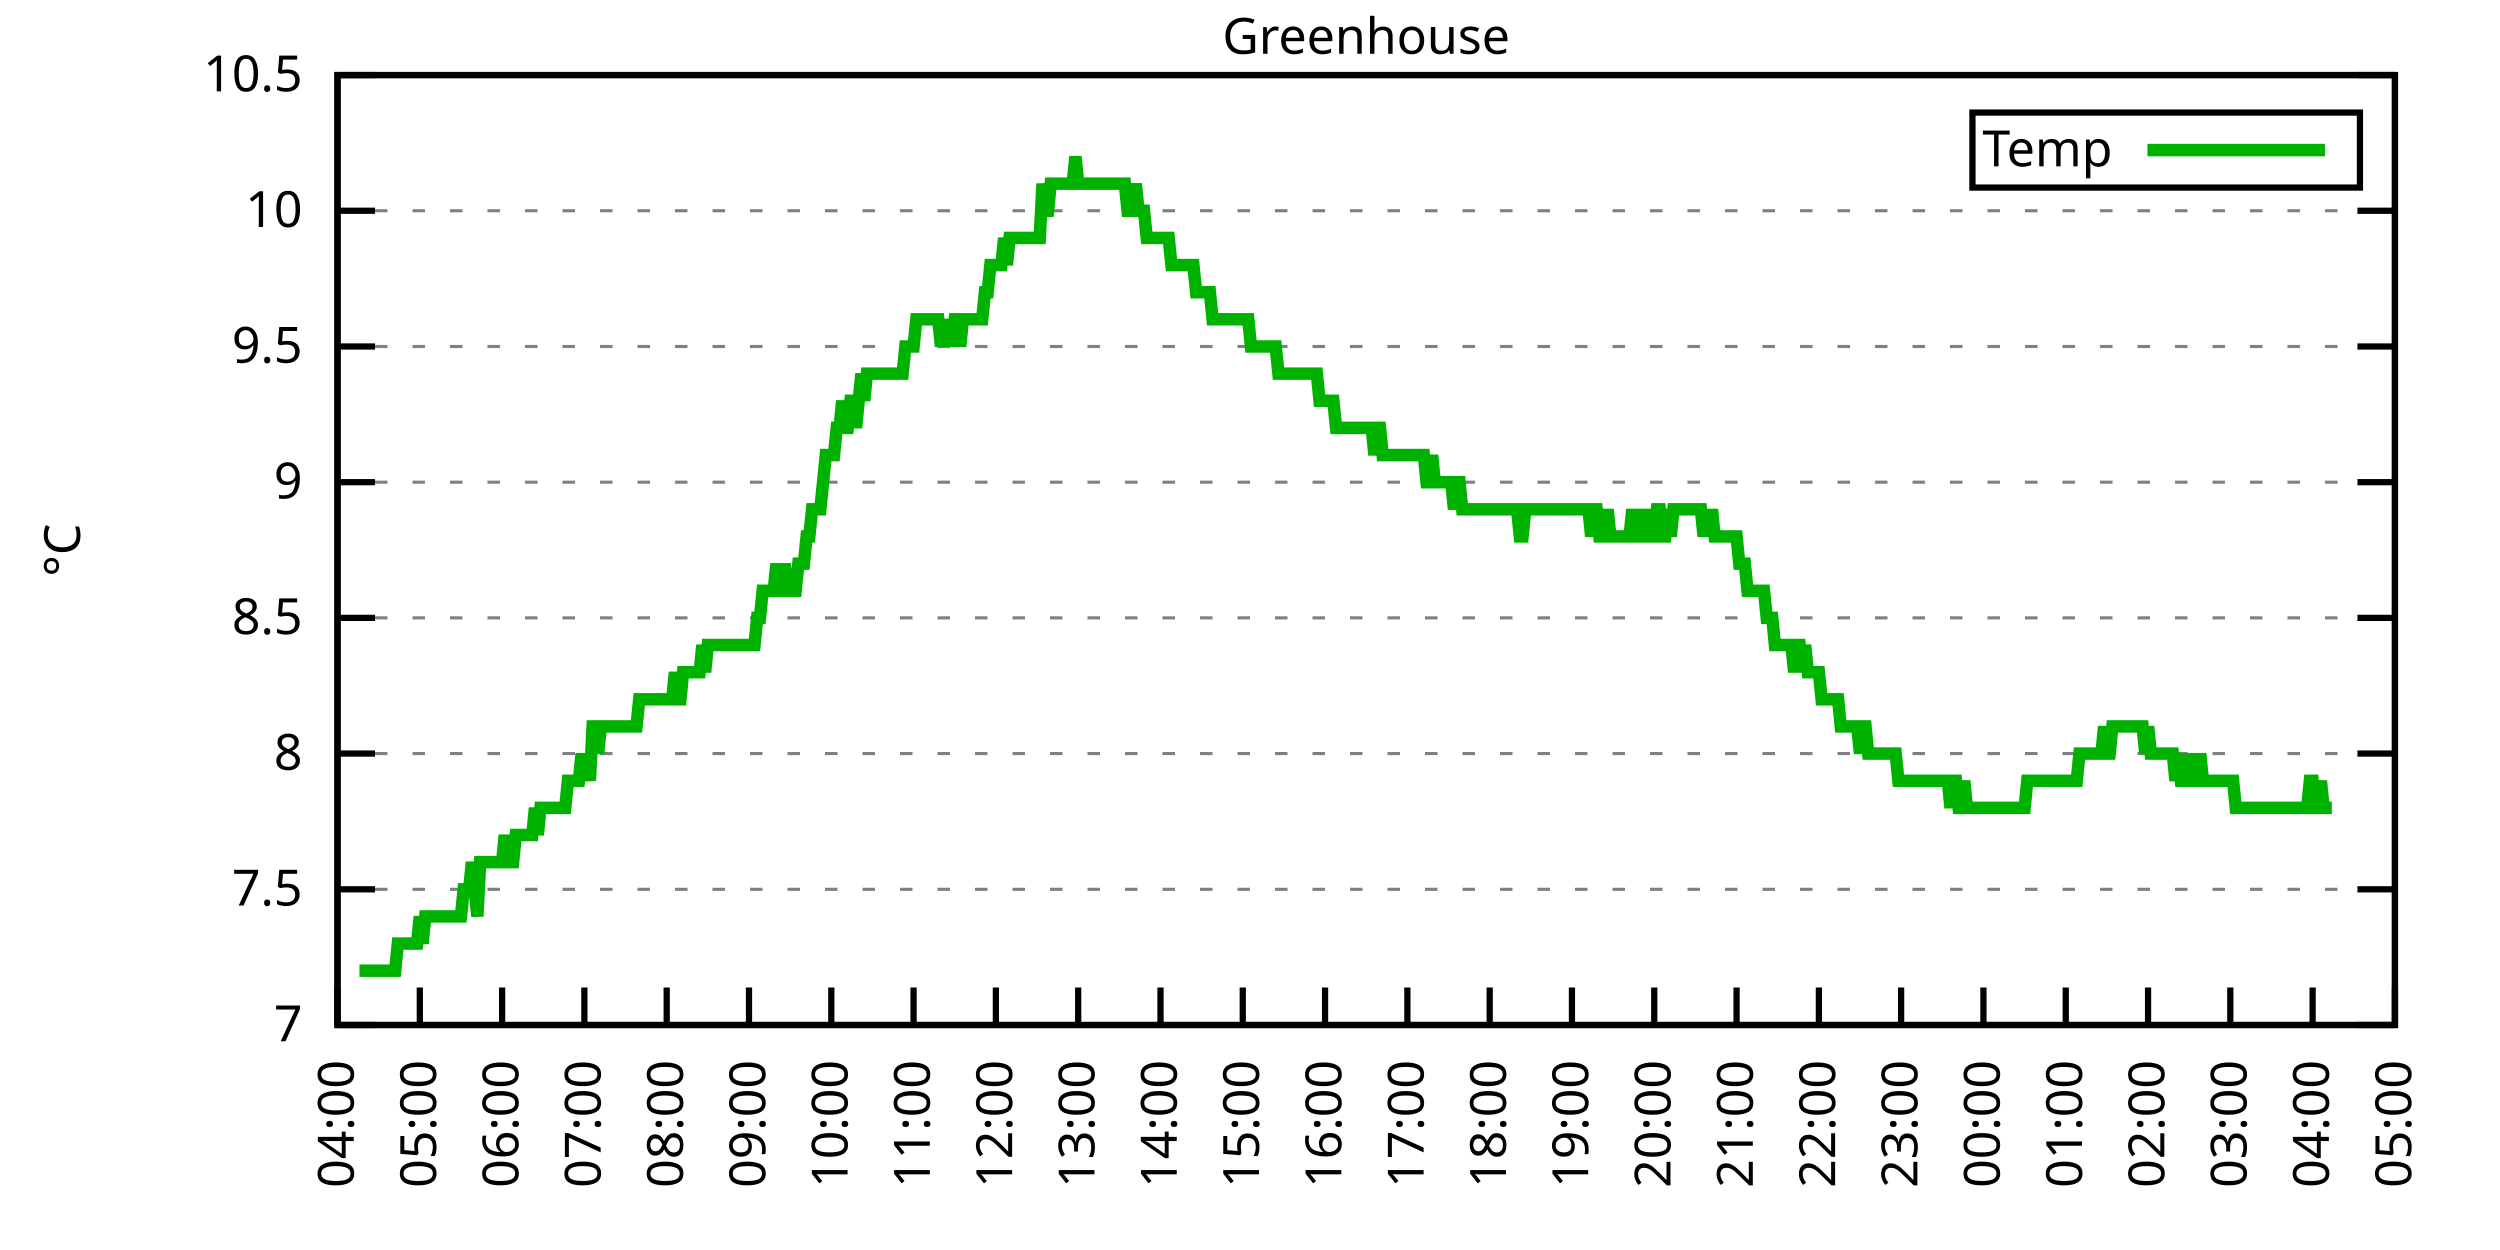
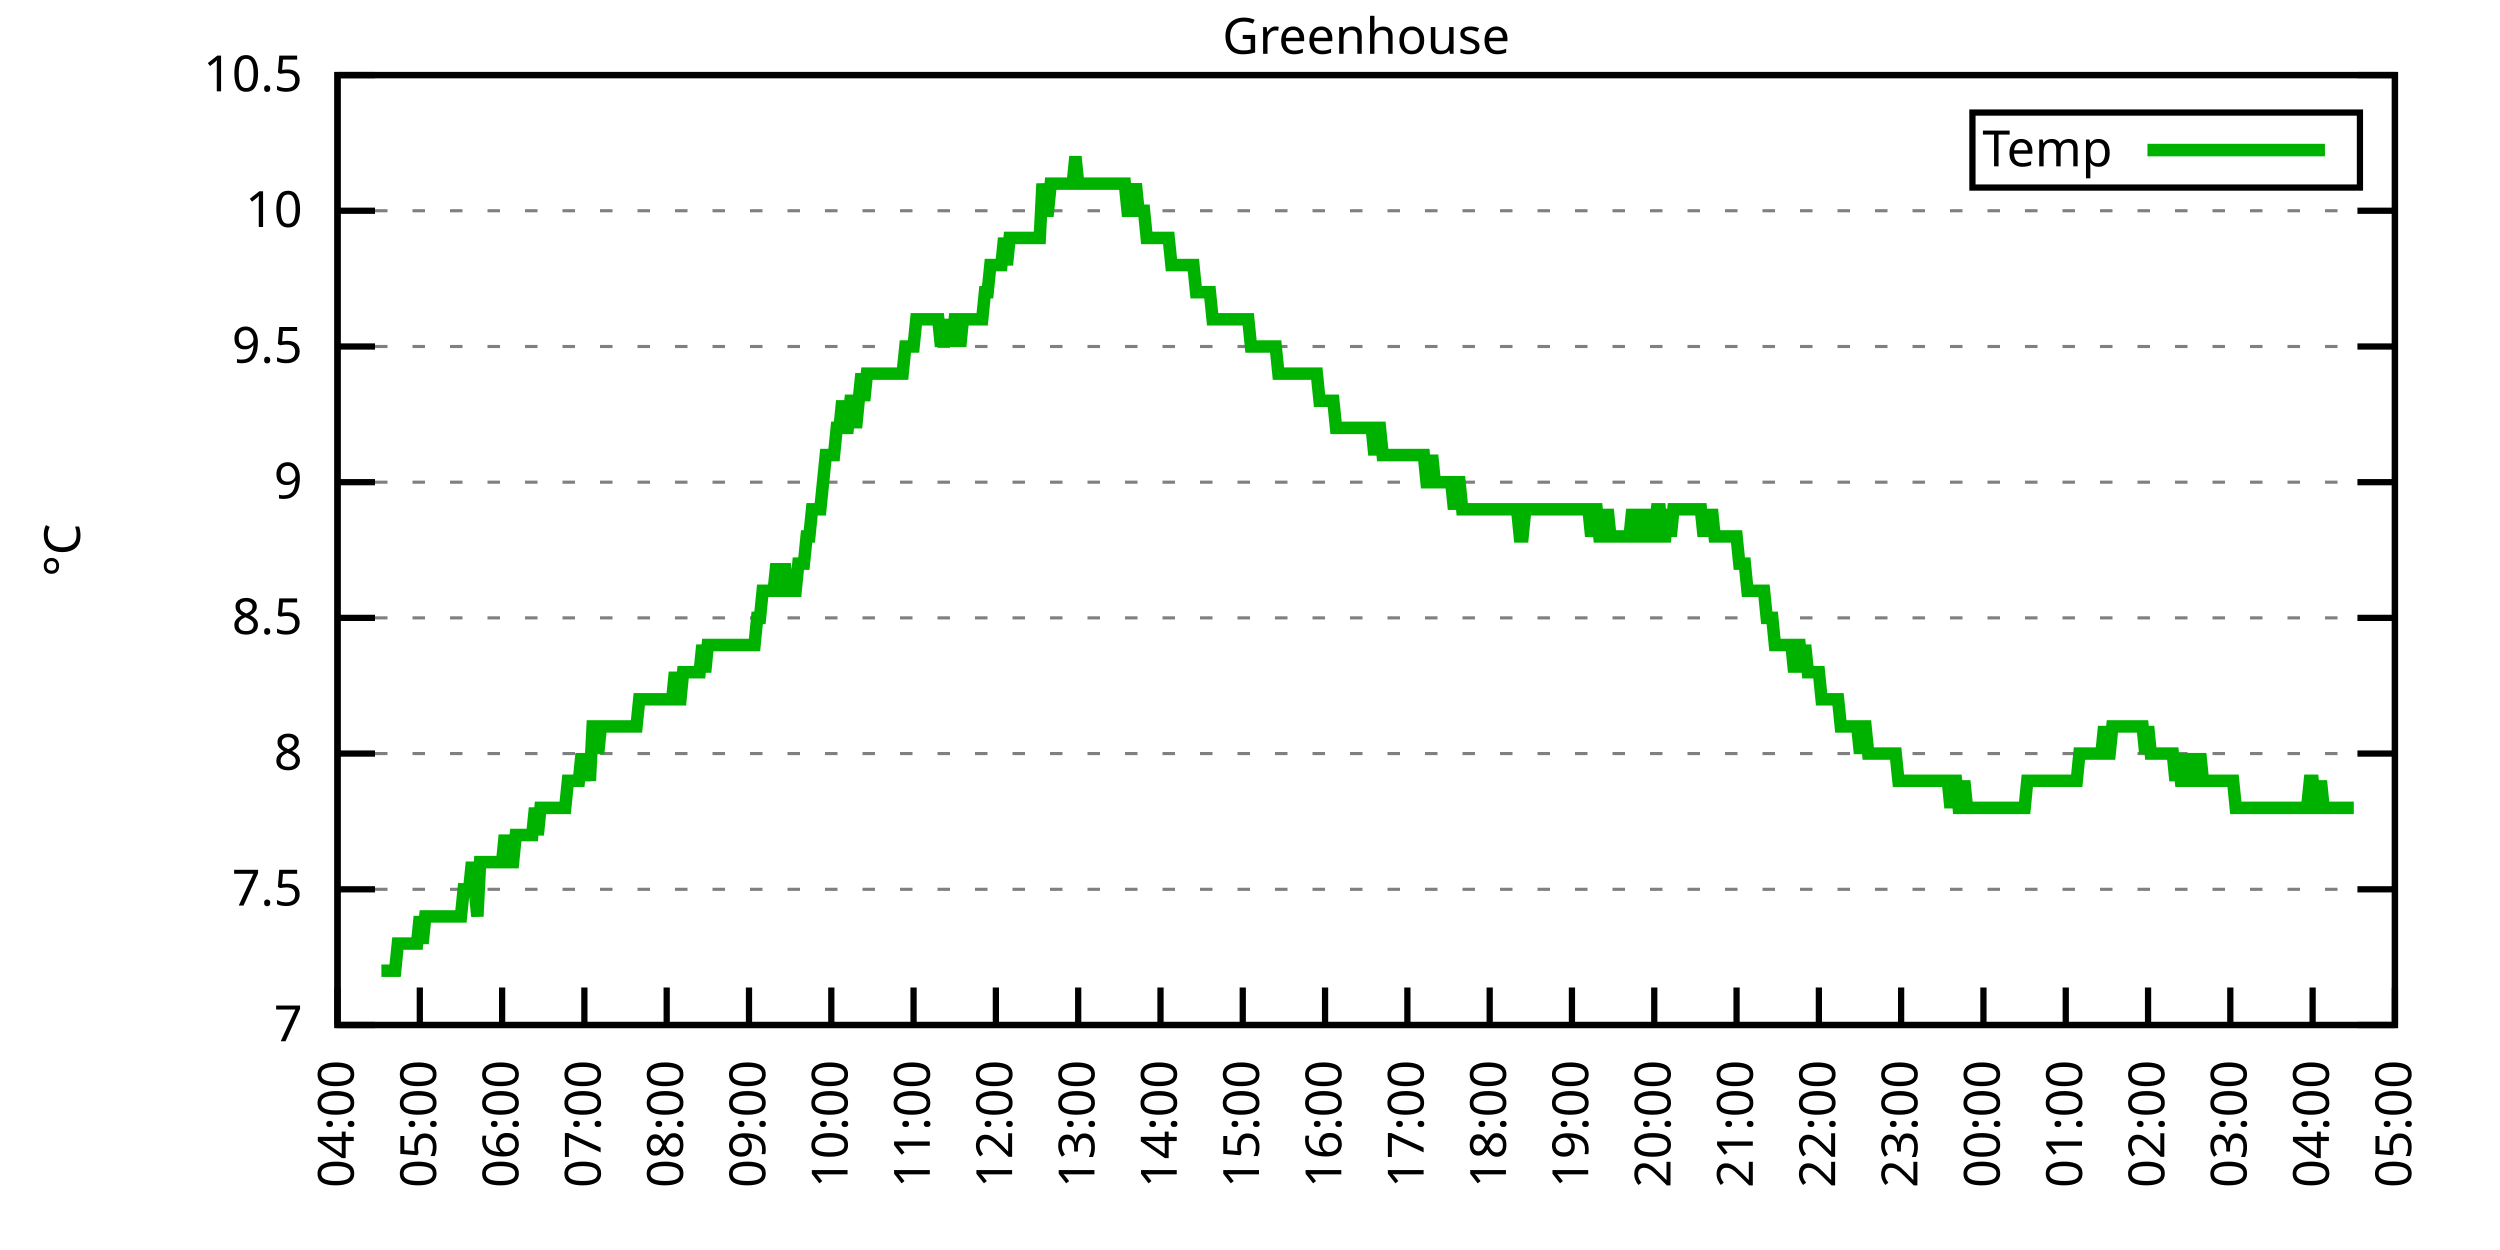
<svg xmlns="http://www.w3.org/2000/svg" xmlns:xlink="http://www.w3.org/1999/xlink" width="400" height="200" viewBox="0 0 400 200">
  <g id="gnuplot_canvas">
    <rect x="0" y="0" width="400" height="200" fill="none" />
    <defs>
      <circle id="gpDot" r="0.5" stroke-width="0.5" stroke="currentColor" />
      <path id="gpPt0" stroke-width="0.333" stroke="currentColor" d="M-1,0 h2 M0,-1 v2" />
      <path id="gpPt1" stroke-width="0.333" stroke="currentColor" d="M-1,-1 L1,1 M1,-1 L-1,1" />
      <path id="gpPt2" stroke-width="0.333" stroke="currentColor" d="M-1,0 L1,0 M0,-1 L0,1 M-1,-1 L1,1 M-1,1 L1,-1" />
      <rect id="gpPt3" stroke-width="0.333" stroke="currentColor" x="-1" y="-1" width="2" height="2" />
      <rect id="gpPt4" stroke-width="0.333" stroke="currentColor" fill="currentColor" x="-1" y="-1" width="2" height="2" />
      <circle id="gpPt5" stroke-width="0.333" stroke="currentColor" cx="0" cy="0" r="1" />
      <use xlink:href="#gpPt5" id="gpPt6" fill="currentColor" stroke="none" />
      <path id="gpPt7" stroke-width="0.333" stroke="currentColor" d="M0,-1.33 L-1.33,0.67 L1.33,0.67 z" />
      <use xlink:href="#gpPt7" id="gpPt8" fill="currentColor" stroke="none" />
      <use xlink:href="#gpPt7" id="gpPt9" stroke="currentColor" transform="rotate(180)" />
      <use xlink:href="#gpPt9" id="gpPt10" fill="currentColor" stroke="none" />
      <use xlink:href="#gpPt3" id="gpPt11" stroke="currentColor" transform="rotate(45)" />
      <use xlink:href="#gpPt11" id="gpPt12" fill="currentColor" stroke="none" />
      <path id="gpPt13" stroke-width="0.333" stroke="currentColor" d="M0,1.330 L1.265,0.411 L0.782,-1.067 L-0.782,-1.076 L-1.265,0.411 z" />
      <use xlink:href="#gpPt13" id="gpPt14" fill="currentColor" stroke="none" />
      <filter id="textbox" filterUnits="objectBoundingBox" x="0" y="0" height="1" width="1">
        <feFlood flood-color="white" flood-opacity="1" result="bgnd" />
        <feComposite in="SourceGraphic" in2="bgnd" operator="atop" />
      </filter>
      <filter id="greybox" filterUnits="objectBoundingBox" x="0" y="0" height="1" width="1">
        <feFlood flood-color="lightgrey" flood-opacity="1" result="grey" />
        <feComposite in="SourceGraphic" in2="grey" operator="atop" />
      </filter>
    </defs>
    <g fill="none" color="white" stroke="currentColor" stroke-width="1.00" stroke-linecap="butt" stroke-linejoin="miter">
</g>
    <g fill="none" color="black" stroke="currentColor" stroke-width="1.00" stroke-linecap="butt" stroke-linejoin="miter">
      <g stroke="none" shape-rendering="crispEdges">
        <polygon fill="rgb(255, 255, 255)" points="54.00,164.00 383.18,164.00 383.18,12.02 54.00,12.02 " />
      </g>
    </g>
    <g fill="none" color="black" stroke="currentColor" stroke-width="1.00" stroke-linecap="butt" stroke-linejoin="miter">
</g>
    <g fill="none" color="black" stroke="black" stroke-width="0.50" stroke-linecap="butt" stroke-linejoin="miter">
</g>
    <g fill="none" color="gray" stroke="currentColor" stroke-width="0.50" stroke-linecap="butt" stroke-linejoin="miter">
      <path stroke="gray" stroke-dasharray="2,4" class="gridline" d="M54.00,164.00 L383.19,164.00  " />
    </g>
    <g fill="none" color="gray" stroke="gray" stroke-width="1.00" stroke-linecap="butt" stroke-linejoin="miter">
</g>
    <g fill="none" color="black" stroke="currentColor" stroke-width="1.00" stroke-linecap="butt" stroke-linejoin="miter">
      <path stroke="black" d="M54.00,164.00 L60.00,164.00 M383.19,164.00 L377.19,164.00  " />
      <g transform="translate(48.40,166.60)" stroke="none" fill="black" font-family="Sans" font-size="8.00" text-anchor="end">
        <text>
          <tspan font-family="Sans"> 7</tspan>
        </text>
      </g>
    </g>
    <g fill="none" color="black" stroke="currentColor" stroke-width="1.00" stroke-linecap="butt" stroke-linejoin="miter">
</g>
    <g fill="none" color="black" stroke="black" stroke-width="0.50" stroke-linecap="butt" stroke-linejoin="miter">
</g>
    <g fill="none" color="gray" stroke="currentColor" stroke-width="0.50" stroke-linecap="butt" stroke-linejoin="miter">
      <path stroke="gray" stroke-dasharray="2,4" class="gridline" d="M54.00,142.29 L383.19,142.29  " />
    </g>
    <g fill="none" color="gray" stroke="gray" stroke-width="1.00" stroke-linecap="butt" stroke-linejoin="miter">
</g>
    <g fill="none" color="black" stroke="currentColor" stroke-width="1.00" stroke-linecap="butt" stroke-linejoin="miter">
      <path stroke="black" d="M54.00,142.29 L60.00,142.29 M383.19,142.29 L377.19,142.29  " />
      <g transform="translate(48.40,144.89)" stroke="none" fill="black" font-family="Sans" font-size="8.00" text-anchor="end">
        <text>
          <tspan font-family="Sans"> 7.5</tspan>
        </text>
      </g>
    </g>
    <g fill="none" color="black" stroke="currentColor" stroke-width="1.00" stroke-linecap="butt" stroke-linejoin="miter">
</g>
    <g fill="none" color="black" stroke="black" stroke-width="0.50" stroke-linecap="butt" stroke-linejoin="miter">
</g>
    <g fill="none" color="gray" stroke="currentColor" stroke-width="0.50" stroke-linecap="butt" stroke-linejoin="miter">
      <path stroke="gray" stroke-dasharray="2,4" class="gridline" d="M54.00,120.57 L383.19,120.57  " />
    </g>
    <g fill="none" color="gray" stroke="gray" stroke-width="1.00" stroke-linecap="butt" stroke-linejoin="miter">
</g>
    <g fill="none" color="black" stroke="currentColor" stroke-width="1.00" stroke-linecap="butt" stroke-linejoin="miter">
      <path stroke="black" d="M54.00,120.57 L60.00,120.57 M383.19,120.57 L377.19,120.57  " />
      <g transform="translate(48.40,123.17)" stroke="none" fill="black" font-family="Sans" font-size="8.00" text-anchor="end">
        <text>
          <tspan font-family="Sans"> 8</tspan>
        </text>
      </g>
    </g>
    <g fill="none" color="black" stroke="currentColor" stroke-width="1.00" stroke-linecap="butt" stroke-linejoin="miter">
</g>
    <g fill="none" color="black" stroke="black" stroke-width="0.50" stroke-linecap="butt" stroke-linejoin="miter">
</g>
    <g fill="none" color="gray" stroke="currentColor" stroke-width="0.50" stroke-linecap="butt" stroke-linejoin="miter">
      <path stroke="gray" stroke-dasharray="2,4" class="gridline" d="M54.00,98.86 L383.19,98.86  " />
    </g>
    <g fill="none" color="gray" stroke="gray" stroke-width="1.00" stroke-linecap="butt" stroke-linejoin="miter">
</g>
    <g fill="none" color="black" stroke="currentColor" stroke-width="1.00" stroke-linecap="butt" stroke-linejoin="miter">
      <path stroke="black" d="M54.00,98.86 L60.00,98.86 M383.19,98.86 L377.19,98.86  " />
      <g transform="translate(48.40,101.46)" stroke="none" fill="black" font-family="Sans" font-size="8.00" text-anchor="end">
        <text>
          <tspan font-family="Sans"> 8.5</tspan>
        </text>
      </g>
    </g>
    <g fill="none" color="black" stroke="currentColor" stroke-width="1.00" stroke-linecap="butt" stroke-linejoin="miter">
</g>
    <g fill="none" color="black" stroke="black" stroke-width="0.50" stroke-linecap="butt" stroke-linejoin="miter">
</g>
    <g fill="none" color="gray" stroke="currentColor" stroke-width="0.50" stroke-linecap="butt" stroke-linejoin="miter">
      <path stroke="gray" stroke-dasharray="2,4" class="gridline" d="M54.00,77.15 L383.19,77.15  " />
    </g>
    <g fill="none" color="gray" stroke="gray" stroke-width="1.00" stroke-linecap="butt" stroke-linejoin="miter">
</g>
    <g fill="none" color="black" stroke="currentColor" stroke-width="1.00" stroke-linecap="butt" stroke-linejoin="miter">
      <path stroke="black" d="M54.00,77.15 L60.00,77.15 M383.19,77.15 L377.19,77.15  " />
      <g transform="translate(48.40,79.75)" stroke="none" fill="black" font-family="Sans" font-size="8.00" text-anchor="end">
        <text>
          <tspan font-family="Sans"> 9</tspan>
        </text>
      </g>
    </g>
    <g fill="none" color="black" stroke="currentColor" stroke-width="1.00" stroke-linecap="butt" stroke-linejoin="miter">
</g>
    <g fill="none" color="black" stroke="black" stroke-width="0.50" stroke-linecap="butt" stroke-linejoin="miter">
</g>
    <g fill="none" color="gray" stroke="currentColor" stroke-width="0.50" stroke-linecap="butt" stroke-linejoin="miter">
      <path stroke="gray" stroke-dasharray="2,4" class="gridline" d="M54.00,55.44 L383.19,55.44  " />
    </g>
    <g fill="none" color="gray" stroke="gray" stroke-width="1.00" stroke-linecap="butt" stroke-linejoin="miter">
</g>
    <g fill="none" color="black" stroke="currentColor" stroke-width="1.00" stroke-linecap="butt" stroke-linejoin="miter">
      <path stroke="black" d="M54.00,55.44 L60.00,55.44 M383.19,55.44 L377.19,55.44  " />
      <g transform="translate(48.40,58.04)" stroke="none" fill="black" font-family="Sans" font-size="8.00" text-anchor="end">
        <text>
          <tspan font-family="Sans"> 9.5</tspan>
        </text>
      </g>
    </g>
    <g fill="none" color="black" stroke="currentColor" stroke-width="1.00" stroke-linecap="butt" stroke-linejoin="miter">
</g>
    <g fill="none" color="black" stroke="black" stroke-width="0.50" stroke-linecap="butt" stroke-linejoin="miter">
</g>
    <g fill="none" color="gray" stroke="currentColor" stroke-width="0.50" stroke-linecap="butt" stroke-linejoin="miter">
      <path stroke="gray" stroke-dasharray="2,4" class="gridline" d="M54.00,33.72 L383.19,33.72  " />
    </g>
    <g fill="none" color="gray" stroke="gray" stroke-width="1.00" stroke-linecap="butt" stroke-linejoin="miter">
</g>
    <g fill="none" color="black" stroke="currentColor" stroke-width="1.00" stroke-linecap="butt" stroke-linejoin="miter">
      <path stroke="black" d="M54.00,33.72 L60.00,33.72 M383.19,33.72 L377.19,33.72  " />
      <g transform="translate(48.40,36.32)" stroke="none" fill="black" font-family="Sans" font-size="8.00" text-anchor="end">
        <text>
          <tspan font-family="Sans"> 10</tspan>
        </text>
      </g>
    </g>
    <g fill="none" color="black" stroke="currentColor" stroke-width="1.00" stroke-linecap="butt" stroke-linejoin="miter">
</g>
    <g fill="none" color="black" stroke="black" stroke-width="0.50" stroke-linecap="butt" stroke-linejoin="miter">
</g>
    <g fill="none" color="gray" stroke="currentColor" stroke-width="0.50" stroke-linecap="butt" stroke-linejoin="miter">
      <path stroke="gray" stroke-dasharray="2,4" class="gridline" d="M54.00,12.01 L383.19,12.01  " />
    </g>
    <g fill="none" color="gray" stroke="gray" stroke-width="1.00" stroke-linecap="butt" stroke-linejoin="miter">
</g>
    <g fill="none" color="black" stroke="currentColor" stroke-width="1.00" stroke-linecap="butt" stroke-linejoin="miter">
      <path stroke="black" d="M54.00,12.01 L60.00,12.01 M383.19,12.01 L377.19,12.01  " />
      <g transform="translate(48.40,14.61)" stroke="none" fill="black" font-family="Sans" font-size="8.00" text-anchor="end">
        <text>
          <tspan font-family="Sans"> 10.5</tspan>
        </text>
      </g>
    </g>
    <g fill="none" color="black" stroke="currentColor" stroke-width="1.00" stroke-linecap="butt" stroke-linejoin="miter">
      <path stroke="black" d="M54.00,164.00 L54.00,158.00  " />
      <g transform="translate(56.60,169.60) rotate(270.00)" stroke="none" fill="black" font-family="Sans" font-size="8.00" text-anchor="end">
        <text>
          <tspan font-family="Sans">04:00</tspan>
        </text>
      </g>
    </g>
    <g fill="none" color="black" stroke="currentColor" stroke-width="1.00" stroke-linecap="butt" stroke-linejoin="miter">
      <path stroke="black" d="M67.17,164.00 L67.17,158.00  " />
      <g transform="translate(69.77,169.60) rotate(270.00)" stroke="none" fill="black" font-family="Sans" font-size="8.00" text-anchor="end">
        <text>
          <tspan font-family="Sans">05:00</tspan>
        </text>
      </g>
    </g>
    <g fill="none" color="black" stroke="currentColor" stroke-width="1.00" stroke-linecap="butt" stroke-linejoin="miter">
      <path stroke="black" d="M80.34,164.00 L80.34,158.00  " />
      <g transform="translate(82.94,169.60) rotate(270.00)" stroke="none" fill="black" font-family="Sans" font-size="8.00" text-anchor="end">
        <text>
          <tspan font-family="Sans">06:00</tspan>
        </text>
      </g>
    </g>
    <g fill="none" color="black" stroke="currentColor" stroke-width="1.00" stroke-linecap="butt" stroke-linejoin="miter">
      <path stroke="black" d="M93.50,164.00 L93.50,158.00  " />
      <g transform="translate(96.10,169.60) rotate(270.00)" stroke="none" fill="black" font-family="Sans" font-size="8.00" text-anchor="end">
        <text>
          <tspan font-family="Sans">07:00</tspan>
        </text>
      </g>
    </g>
    <g fill="none" color="black" stroke="currentColor" stroke-width="1.00" stroke-linecap="butt" stroke-linejoin="miter">
      <path stroke="black" d="M106.67,164.00 L106.67,158.00  " />
      <g transform="translate(109.27,169.60) rotate(270.00)" stroke="none" fill="black" font-family="Sans" font-size="8.00" text-anchor="end">
        <text>
          <tspan font-family="Sans">08:00</tspan>
        </text>
      </g>
    </g>
    <g fill="none" color="black" stroke="currentColor" stroke-width="1.00" stroke-linecap="butt" stroke-linejoin="miter">
      <path stroke="black" d="M119.84,164.00 L119.84,158.00  " />
      <g transform="translate(122.44,169.60) rotate(270.00)" stroke="none" fill="black" font-family="Sans" font-size="8.00" text-anchor="end">
        <text>
          <tspan font-family="Sans">09:00</tspan>
        </text>
      </g>
    </g>
    <g fill="none" color="black" stroke="currentColor" stroke-width="1.00" stroke-linecap="butt" stroke-linejoin="miter">
      <path stroke="black" d="M133.01,164.00 L133.01,158.00  " />
      <g transform="translate(135.61,169.60) rotate(270.00)" stroke="none" fill="black" font-family="Sans" font-size="8.00" text-anchor="end">
        <text>
          <tspan font-family="Sans">10:00</tspan>
        </text>
      </g>
    </g>
    <g fill="none" color="black" stroke="currentColor" stroke-width="1.00" stroke-linecap="butt" stroke-linejoin="miter">
      <path stroke="black" d="M146.17,164.00 L146.17,158.00  " />
      <g transform="translate(148.77,169.60) rotate(270.00)" stroke="none" fill="black" font-family="Sans" font-size="8.00" text-anchor="end">
        <text>
          <tspan font-family="Sans">11:00</tspan>
        </text>
      </g>
    </g>
    <g fill="none" color="black" stroke="currentColor" stroke-width="1.00" stroke-linecap="butt" stroke-linejoin="miter">
      <path stroke="black" d="M159.34,164.00 L159.34,158.00  " />
      <g transform="translate(161.94,169.60) rotate(270.00)" stroke="none" fill="black" font-family="Sans" font-size="8.00" text-anchor="end">
        <text>
          <tspan font-family="Sans">12:00</tspan>
        </text>
      </g>
    </g>
    <g fill="none" color="black" stroke="currentColor" stroke-width="1.00" stroke-linecap="butt" stroke-linejoin="miter">
      <path stroke="black" d="M172.51,164.00 L172.51,158.00  " />
      <g transform="translate(175.11,169.60) rotate(270.00)" stroke="none" fill="black" font-family="Sans" font-size="8.00" text-anchor="end">
        <text>
          <tspan font-family="Sans">13:00</tspan>
        </text>
      </g>
    </g>
    <g fill="none" color="black" stroke="currentColor" stroke-width="1.00" stroke-linecap="butt" stroke-linejoin="miter">
      <path stroke="black" d="M185.68,164.00 L185.68,158.00  " />
      <g transform="translate(188.28,169.60) rotate(270.00)" stroke="none" fill="black" font-family="Sans" font-size="8.00" text-anchor="end">
        <text>
          <tspan font-family="Sans">14:00</tspan>
        </text>
      </g>
    </g>
    <g fill="none" color="black" stroke="currentColor" stroke-width="1.00" stroke-linecap="butt" stroke-linejoin="miter">
      <path stroke="black" d="M198.84,164.00 L198.84,158.00  " />
      <g transform="translate(201.44,169.60) rotate(270.00)" stroke="none" fill="black" font-family="Sans" font-size="8.00" text-anchor="end">
        <text>
          <tspan font-family="Sans">15:00</tspan>
        </text>
      </g>
    </g>
    <g fill="none" color="black" stroke="currentColor" stroke-width="1.00" stroke-linecap="butt" stroke-linejoin="miter">
      <path stroke="black" d="M212.01,164.00 L212.01,158.00  " />
      <g transform="translate(214.61,169.60) rotate(270.00)" stroke="none" fill="black" font-family="Sans" font-size="8.00" text-anchor="end">
        <text>
          <tspan font-family="Sans">16:00</tspan>
        </text>
      </g>
    </g>
    <g fill="none" color="black" stroke="currentColor" stroke-width="1.00" stroke-linecap="butt" stroke-linejoin="miter">
      <path stroke="black" d="M225.18,164.00 L225.18,158.00  " />
      <g transform="translate(227.78,169.60) rotate(270.00)" stroke="none" fill="black" font-family="Sans" font-size="8.00" text-anchor="end">
        <text>
          <tspan font-family="Sans">17:00</tspan>
        </text>
      </g>
    </g>
    <g fill="none" color="black" stroke="currentColor" stroke-width="1.00" stroke-linecap="butt" stroke-linejoin="miter">
      <path stroke="black" d="M238.35,164.00 L238.35,158.00  " />
      <g transform="translate(240.95,169.60) rotate(270.00)" stroke="none" fill="black" font-family="Sans" font-size="8.00" text-anchor="end">
        <text>
          <tspan font-family="Sans">18:00</tspan>
        </text>
      </g>
    </g>
    <g fill="none" color="black" stroke="currentColor" stroke-width="1.00" stroke-linecap="butt" stroke-linejoin="miter">
      <path stroke="black" d="M251.51,164.00 L251.51,158.00  " />
      <g transform="translate(254.11,169.60) rotate(270.00)" stroke="none" fill="black" font-family="Sans" font-size="8.00" text-anchor="end">
        <text>
          <tspan font-family="Sans">19:00</tspan>
        </text>
      </g>
    </g>
    <g fill="none" color="black" stroke="currentColor" stroke-width="1.00" stroke-linecap="butt" stroke-linejoin="miter">
      <path stroke="black" d="M264.68,164.00 L264.68,158.00  " />
      <g transform="translate(267.28,169.60) rotate(270.00)" stroke="none" fill="black" font-family="Sans" font-size="8.00" text-anchor="end">
        <text>
          <tspan font-family="Sans">20:00</tspan>
        </text>
      </g>
    </g>
    <g fill="none" color="black" stroke="currentColor" stroke-width="1.00" stroke-linecap="butt" stroke-linejoin="miter">
      <path stroke="black" d="M277.85,164.00 L277.85,158.00  " />
      <g transform="translate(280.45,169.60) rotate(270.00)" stroke="none" fill="black" font-family="Sans" font-size="8.00" text-anchor="end">
        <text>
          <tspan font-family="Sans">21:00</tspan>
        </text>
      </g>
    </g>
    <g fill="none" color="black" stroke="currentColor" stroke-width="1.00" stroke-linecap="butt" stroke-linejoin="miter">
      <path stroke="black" d="M291.02,164.00 L291.02,158.00  " />
      <g transform="translate(293.62,169.60) rotate(270.00)" stroke="none" fill="black" font-family="Sans" font-size="8.00" text-anchor="end">
        <text>
          <tspan font-family="Sans">22:00</tspan>
        </text>
      </g>
    </g>
    <g fill="none" color="black" stroke="currentColor" stroke-width="1.00" stroke-linecap="butt" stroke-linejoin="miter">
      <path stroke="black" d="M304.18,164.00 L304.18,158.00  " />
      <g transform="translate(306.78,169.60) rotate(270.00)" stroke="none" fill="black" font-family="Sans" font-size="8.00" text-anchor="end">
        <text>
          <tspan font-family="Sans">23:00</tspan>
        </text>
      </g>
    </g>
    <g fill="none" color="black" stroke="currentColor" stroke-width="1.00" stroke-linecap="butt" stroke-linejoin="miter">
      <path stroke="black" d="M317.35,164.00 L317.35,158.00  " />
      <g transform="translate(319.95,169.60) rotate(270.00)" stroke="none" fill="black" font-family="Sans" font-size="8.00" text-anchor="end">
        <text>
          <tspan font-family="Sans">00:00</tspan>
        </text>
      </g>
    </g>
    <g fill="none" color="black" stroke="currentColor" stroke-width="1.00" stroke-linecap="butt" stroke-linejoin="miter">
      <path stroke="black" d="M330.52,164.00 L330.52,158.00  " />
      <g transform="translate(333.12,169.60) rotate(270.00)" stroke="none" fill="black" font-family="Sans" font-size="8.00" text-anchor="end">
        <text>
          <tspan font-family="Sans">01:00</tspan>
        </text>
      </g>
    </g>
    <g fill="none" color="black" stroke="currentColor" stroke-width="1.00" stroke-linecap="butt" stroke-linejoin="miter">
      <path stroke="black" d="M343.69,164.00 L343.69,158.00  " />
      <g transform="translate(346.29,169.60) rotate(270.00)" stroke="none" fill="black" font-family="Sans" font-size="8.00" text-anchor="end">
        <text>
          <tspan font-family="Sans">02:00</tspan>
        </text>
      </g>
    </g>
    <g fill="none" color="black" stroke="currentColor" stroke-width="1.00" stroke-linecap="butt" stroke-linejoin="miter">
      <path stroke="black" d="M356.85,164.00 L356.85,158.00  " />
      <g transform="translate(359.45,169.60) rotate(270.00)" stroke="none" fill="black" font-family="Sans" font-size="8.00" text-anchor="end">
        <text>
          <tspan font-family="Sans">03:00</tspan>
        </text>
      </g>
    </g>
    <g fill="none" color="black" stroke="currentColor" stroke-width="1.00" stroke-linecap="butt" stroke-linejoin="miter">
      <path stroke="black" d="M370.02,164.00 L370.02,158.00  " />
      <g transform="translate(372.62,169.60) rotate(270.00)" stroke="none" fill="black" font-family="Sans" font-size="8.00" text-anchor="end">
        <text>
          <tspan font-family="Sans">04:00</tspan>
        </text>
      </g>
    </g>
    <g fill="none" color="black" stroke="currentColor" stroke-width="1.00" stroke-linecap="butt" stroke-linejoin="miter">
      <path stroke="black" d="M383.19,164.00 L383.19,158.00  " />
      <g transform="translate(385.79,169.60) rotate(270.00)" stroke="none" fill="black" font-family="Sans" font-size="8.00" text-anchor="end">
        <text>
          <tspan font-family="Sans">05:00</tspan>
        </text>
      </g>
    </g>
    <g fill="none" color="black" stroke="currentColor" stroke-width="1.00" stroke-linecap="butt" stroke-linejoin="miter">
</g>
    <g fill="none" color="black" stroke="currentColor" stroke-width="1.00" stroke-linecap="butt" stroke-linejoin="miter">
      <path stroke="black" d="M54.00,12.01 L54.00,164.00 L383.19,164.00 L383.19,12.01 L54.00,12.01 Z  " />
    </g>
    <g fill="none" color="black" stroke="currentColor" stroke-width="1.00" stroke-linecap="butt" stroke-linejoin="miter">
</g>
    <g fill="none" color="black" stroke="currentColor" stroke-width="1.00" stroke-linecap="butt" stroke-linejoin="miter">
      <path stroke="black" d="M315.59,30.01 L315.59,18.01 L377.59,18.01 L377.59,30.01 L315.59,30.01 Z  " />
    </g>
    <g id="Greenhouse_plot_1">
      <g fill="none" color="white" stroke="black" stroke-width="2.00" stroke-linecap="butt" stroke-linejoin="miter">
</g>
      <g fill="none" color="black" stroke="currentColor" stroke-width="2.00" stroke-linecap="butt" stroke-linejoin="miter">
        <g transform="translate(337.99,26.61)" stroke="none" fill="black" font-family="Sans" font-size="8.00" text-anchor="end">
          <text>
            <tspan font-family="Sans">Temp</tspan>
          </text>
        </g>
      </g>
      <g fill="none" color="black" stroke="currentColor" stroke-width="2.00" stroke-linecap="butt" stroke-linejoin="miter">
-         <path stroke="rgb(  0, 178,   0)" d="M343.59,24.01 L371.99,24.01 M57.51,155.31 L57.95,155.31 L58.39,155.31 L58.83,155.31 L59.27,155.31 L59.71,155.31   L60.14,155.31 L60.58,155.31 L61.02,155.31 L61.46,155.31 L61.90,155.31 L62.34,155.31 L62.78,155.31 L63.22,155.31   L63.66,150.97 L64.10,150.97 L64.53,150.97 L64.97,150.97 L65.41,150.97 L65.85,150.97 L66.29,150.97 L66.73,150.97   L67.17,146.63 L67.61,150.97 L68.05,146.63 L68.48,146.63 L68.92,146.63 L69.36,146.63 L69.80,146.63 L70.24,146.63   L70.68,146.63 L71.12,146.63 L71.56,146.63 L72.00,146.63 L72.43,146.63 L72.87,146.63 L73.31,146.63 L73.75,146.63   L74.19,142.29 L74.63,142.29 L75.07,142.29 L75.51,137.94 L75.95,142.29 L76.38,146.63 L76.82,137.94 L77.26,137.94   L77.70,137.94 L78.14,137.94 L78.58,137.94 L79.02,137.94 L79.46,137.94 L79.90,137.94 L80.34,137.94 L80.77,133.60   L81.21,137.94 L81.65,137.94 L82.09,137.94 L82.53,133.60 L82.97,133.60 L83.41,133.60 L83.85,133.60 L84.29,133.60   L84.72,133.60 L85.16,133.60 L85.60,129.26 L86.04,133.60 L86.48,129.26 L86.92,129.26 L87.36,129.26 L87.80,129.26   L88.24,129.26 L88.67,129.26 L89.11,129.26 L89.55,129.26 L89.99,129.26 L90.43,129.26 L90.87,124.92 L91.31,124.92   L91.75,124.92 L92.19,124.92 L92.62,124.92 L93.06,120.57 L93.50,124.92 L93.94,120.57 L94.38,124.92 L94.82,116.23   L95.26,116.23 L95.70,120.57 L96.14,116.23 L96.58,116.23 L97.01,116.23 L97.45,116.23 L97.89,116.23 L98.33,116.23   L98.77,116.23 L99.21,116.23 L99.65,116.23 L100.09,116.23 L100.53,116.23 L100.96,116.23 L101.40,116.23 L101.84,116.23   L102.28,111.89 L102.72,111.89 L103.16,111.89 L103.60,111.89 L104.04,111.89 L104.48,111.89 L104.91,111.89 L105.35,111.89   L105.79,111.89 L106.23,111.89 L106.67,111.89 L107.11,111.89 L107.55,111.89 L107.99,107.55 L108.43,111.89 L108.87,111.89   L109.30,107.55 L109.74,107.55 L110.18,107.55 L110.62,107.55 L111.06,107.55 L111.50,107.55 L111.94,107.55 L112.38,103.20   L112.82,107.55 L113.25,103.20 L113.69,103.20 L114.13,103.20 L114.57,103.20 L115.01,103.20 L115.45,103.20 L115.89,103.20   L116.33,103.20 L116.77,103.20 L117.20,103.20 L117.64,103.20 L118.08,103.20 L118.52,103.20 L118.96,103.20 L119.40,103.20   L119.84,103.20 L120.28,103.20 L120.72,103.20 L121.15,98.86 L121.59,98.86 L122.03,94.52 L122.47,94.52 L122.91,94.52   L123.35,94.52 L123.79,94.52 L124.23,90.18 L124.67,94.52 L125.11,94.52 L125.54,90.18 L125.98,94.52 L126.42,94.52   L126.86,94.52 L127.30,94.52 L127.74,90.18 L128.18,90.18 L128.62,90.18 L129.06,85.83 L129.49,85.83 L129.93,81.49   L130.37,81.49 L130.81,81.49 L131.25,81.49 L131.69,77.15 L132.13,72.81 L132.57,72.81 L133.01,72.81 L133.44,72.81   L133.88,68.46 L134.32,68.46 L134.76,64.12 L135.20,68.46 L135.64,68.46 L136.08,64.12 L136.52,64.12 L136.96,68.46   L137.39,64.12 L137.83,59.78 L138.27,64.12 L138.71,59.78 L139.15,59.78 L139.59,59.78 L140.03,59.78 L140.47,59.78   L140.91,59.78 L141.35,59.78 L141.78,59.78 L142.22,59.78 L142.66,59.78 L143.10,59.78 L143.54,59.78 L143.98,59.78   L144.42,59.78 L144.86,55.44 L145.30,55.44 L145.73,55.44 L146.17,55.44 L146.61,51.09 L147.05,51.09 L147.49,51.09   L147.93,51.09 L148.37,51.09 L148.81,51.09 L149.25,51.09 L149.68,51.09 L150.12,51.09 L150.56,55.44 L151.00,51.09   L151.44,55.44 L151.88,51.09 L152.32,55.44 L152.76,51.09 L153.20,51.09 L153.63,55.44 L154.07,51.09 L154.51,51.09   L154.95,51.09 L155.39,51.09 L155.83,51.09 L156.27,51.09 L156.71,51.09 L157.15,51.09 L157.59,46.75 L158.02,46.75   L158.46,42.41 L158.90,42.41 L159.34,42.41 L159.78,42.41 L160.22,42.41 L160.66,38.07 L161.10,42.41 L161.54,38.07   L161.97,38.07 L162.41,38.07 L162.85,38.07 L163.29,38.07 L163.73,38.07 L164.17,38.07 L164.61,38.07 L165.05,38.07   L165.49,38.07 L165.92,38.07 L166.36,38.07 L166.80,29.38 L167.24,33.72 L167.68,33.72 L168.12,29.38 L168.56,29.38   L169.00,29.38 L169.44,29.38 L169.87,29.38 L170.31,29.38 L170.75,29.38 L171.19,29.38 L171.63,29.38 L172.07,25.04   L172.51,29.38 L172.95,29.38 L173.39,29.38 L173.83,29.38 L174.26,29.38 L174.70,29.38 L175.14,29.38 L175.58,29.38   L176.02,29.38 L176.46,29.38 L176.90,29.38 L177.34,29.38 L177.78,29.38 L178.21,29.38 L178.65,29.38 L179.09,29.38   L179.53,29.38 L179.97,29.38 L180.41,33.72 L180.85,33.72 L181.29,33.72 L181.73,29.38 L182.16,33.72 L182.60,33.72   L183.04,33.72 L183.48,38.07 L183.92,38.07 L184.36,38.07 L184.80,38.07 L185.24,38.07 L185.68,38.07 L186.11,38.07   L186.55,38.07 L186.99,38.07 L187.43,42.41 L187.87,42.41 L188.31,42.41 L188.75,42.41 L189.19,42.41 L189.63,42.41   L190.07,42.41 L190.50,42.41 L190.94,42.41 L191.38,46.75 L191.82,46.75 L192.26,46.75 L192.70,46.75 L193.14,46.75   L193.58,46.75 L194.02,51.09 L194.45,51.09 L194.89,51.09 L195.33,51.09 L195.77,51.09 L196.21,51.09 L196.65,51.09   L197.09,51.09 L197.53,51.09 L197.97,51.09 L198.40,51.09 L198.84,51.09 L199.28,51.09 L199.72,51.09 L200.16,55.44   L200.60,55.44 L201.04,55.44 L201.48,55.44 L201.92,55.44 L202.35,55.44 L202.79,55.44 L203.23,55.44 L203.67,55.44   L204.11,55.44 L204.55,59.78 L204.99,59.78 L205.43,59.78 L205.87,59.78 L206.31,59.78 L206.74,59.78 L207.18,59.78   L207.62,59.78 L208.06,59.78 L208.50,59.78 L208.94,59.78 L209.38,59.78 L209.82,59.78 L210.26,59.78 L210.69,59.78   L211.13,64.12 L211.57,64.12 L212.01,64.12 L212.45,64.12 L212.89,64.12 L213.33,64.12 L213.77,68.46 L214.21,68.46   L214.64,68.46 L215.08,68.46 L215.52,68.46 L215.96,68.46 L216.40,68.46 L216.84,68.46 L217.28,68.46 L217.72,68.46   L218.16,68.46 L218.60,68.46 L219.03,68.46 L219.47,68.46 L219.91,72.81 L220.35,68.46 L220.79,68.46 L221.23,72.81   L221.67,72.81 L222.11,72.81 L222.55,72.81 L222.98,72.81 L223.42,72.81 L223.86,72.81 L224.30,72.81 L224.74,72.81   L225.18,72.81 L225.62,72.81 L226.06,72.81 L226.50,72.81 L226.93,72.81 L227.37,72.81 L227.81,72.81 L228.25,77.15   L228.69,77.15 L229.13,72.81 L229.57,77.15 L230.01,77.15 L230.45,77.15 L230.88,77.15 L231.32,77.15 L231.76,77.15   L232.20,77.15 L232.64,81.49 L233.08,77.15 L233.52,77.15 L233.96,81.49 L234.40,81.49 L234.84,81.49 L235.27,81.49   L235.71,81.49 L236.15,81.49 L236.59,81.49 L237.03,81.49 L237.47,81.49 L237.91,81.49 L238.35,81.49 L238.79,81.49   L239.22,81.49 L239.66,81.49 L240.10,81.49 L240.54,81.49 L240.98,81.49 L241.42,81.49 L241.86,81.49 L242.30,81.49   L242.74,81.49 L243.17,85.83 L243.61,85.83 L244.05,81.49 L244.49,81.49 L244.93,81.49 L245.37,81.49 L245.81,81.49   L246.25,81.49 L246.69,81.49 L247.12,81.49 L247.56,81.49 L248.00,81.49 L248.44,81.49 L248.88,81.49 L249.32,81.49   L249.76,81.49 L250.20,81.49 L250.64,81.49 L251.08,81.49 L251.51,81.49 L251.95,81.49 L252.39,81.49 L252.83,81.49   L253.27,81.49 L253.71,81.49 L254.15,81.49 L254.59,85.83 L255.03,81.49 L255.46,81.49 L255.90,85.83 L256.34,85.83   L256.78,85.83 L257.22,81.49 L257.66,85.83 L258.10,85.83 L258.54,85.83 L258.98,85.83 L259.41,85.83 L259.85,85.83   L260.29,85.83 L260.73,85.83 L261.17,81.49 L261.61,85.83 L262.05,85.83 L262.49,81.49 L262.93,85.83 L263.36,85.83   L263.80,81.49 L264.24,85.83 L264.68,85.83 L265.12,81.49 L265.56,81.49 L266.00,85.83 L266.44,85.83 L266.88,81.49   L267.32,85.83 L267.75,81.49 L268.19,81.49 L268.63,81.49 L269.07,81.49 L269.51,81.49 L269.95,81.49 L270.39,81.49   L270.83,81.49 L271.27,81.49 L271.70,81.49 L272.14,81.49 L272.58,85.83 L273.02,81.49 L273.46,85.83 L273.90,81.49   L274.34,85.83 L274.78,85.83 L275.22,85.83 L275.65,85.83 L276.09,85.83 L276.53,85.83 L276.97,85.83 L277.41,85.83   L277.85,85.83 L278.29,90.18 L278.73,90.18 L279.17,90.18 L279.60,94.52 L280.04,94.52 L280.48,94.52 L280.92,94.52   L281.36,94.52 L281.80,94.52 L282.24,94.52 L282.68,98.86 L283.12,98.86 L283.56,98.86 L283.99,103.20 L284.43,103.20   L284.87,103.20 L285.31,103.20 L285.75,103.20 L286.19,103.20 L286.63,103.20 L287.07,107.55 L287.51,103.20 L287.94,103.20   L288.38,107.55 L288.82,103.20 L289.26,107.55 L289.70,107.55 L290.14,107.55 L290.58,107.55 L291.02,107.55 L291.46,111.89   L291.89,111.89 L292.33,111.89 L292.77,111.89 L293.21,111.89 L293.65,111.89 L294.09,111.89 L294.53,116.23 L294.97,116.23   L295.41,116.23 L295.84,116.23 L296.28,116.23 L296.72,116.23 L297.16,116.23 L297.60,120.57 L298.04,116.23 L298.48,116.23   L298.92,120.57 L299.36,120.57 L299.80,120.57 L300.23,120.57 L300.67,120.57 L301.11,120.57 L301.55,120.57 L301.99,120.57   L302.43,120.57 L302.87,120.57 L303.31,120.57 L303.75,124.92 L304.18,124.92 L304.62,124.92 L305.06,124.92 L305.50,124.92   L305.94,124.92 L306.38,124.92 L306.82,124.92 L307.26,124.92 L307.70,124.92 L308.13,124.92 L308.57,124.92 L309.01,124.92   L309.45,124.92 L309.89,124.92 L310.33,124.92 L310.77,124.92 L311.21,124.92 L311.65,124.92 L312.08,129.26 L312.52,124.92   L312.96,124.92 L313.40,129.26 L313.84,129.26 L314.28,124.92 L314.72,129.26 L315.16,129.26 L315.60,129.26 L316.04,129.26   L316.47,129.26 L316.91,129.26 L317.35,129.26 L317.79,129.26 L318.23,129.26 L318.67,129.26 L319.11,129.26 L319.55,129.26   L319.99,129.26 L320.42,129.26 L320.86,129.26 L321.30,129.26 L321.74,129.26 L322.18,129.26 L322.62,129.26 L323.06,129.26   L323.50,129.26 L323.94,129.26 L324.37,124.92 L324.81,124.92 L325.25,124.92 L325.69,124.92 L326.13,124.92 L326.57,124.92   L327.01,124.92 L327.45,124.92 L327.89,124.92 L328.33,124.92 L328.76,124.92 L329.20,124.92 L329.64,124.92 L330.08,124.92   L330.52,124.92 L330.96,124.92 L331.40,124.92 L331.84,124.92 L332.28,124.92 L332.71,120.57 L333.15,120.57 L333.59,120.57   L334.03,120.57 L334.47,120.57 L334.91,120.57 L335.35,120.57 L335.79,120.57 L336.23,120.57 L336.66,116.23 L337.10,120.57   L337.54,120.57 L337.98,116.23 L338.42,116.23 L338.86,116.23 L339.30,116.23 L339.74,116.23 L340.18,116.23 L340.61,116.23   L341.05,116.23 L341.49,116.23 L341.93,116.23 L342.37,116.23 L342.81,116.23 L343.25,120.57 L343.69,116.23 L344.13,120.57   L344.57,120.57 L345.00,120.57 L345.44,120.57 L345.88,120.57 L346.32,120.57 L346.76,120.57 L347.20,120.57 L347.64,120.57   L348.08,124.92 L348.52,120.57 L348.95,124.92 L349.39,124.92 L349.83,120.57 L350.27,124.92 L350.71,120.57 L351.15,124.92   L351.59,124.92 L352.03,120.57 L352.47,124.92 L352.90,124.92 L353.34,124.92 L353.78,124.92 L354.22,124.92 L354.66,124.92   L355.10,124.92 L355.54,124.92 L355.98,124.92 L356.42,124.92 L356.85,124.92 L357.29,124.92 L357.73,129.26 L358.17,129.26   L358.61,129.26 L359.05,129.26 L359.49,129.26 L359.93,129.26 L360.37,129.26 L360.81,129.26 L361.24,129.26 L361.68,129.26   L362.12,129.26 L362.56,129.26 L363.00,129.26 L363.44,129.26 L363.88,129.26 L364.32,129.26 L364.76,129.26 L365.19,129.26   L365.63,129.26 L366.07,129.26 L366.51,129.26 L366.95,129.26 L367.39,129.26 L367.83,129.26 L368.27,129.26 L368.71,129.26   L369.14,129.26 L369.58,124.92 L370.02,124.92 L370.46,129.26 L370.90,129.26 L371.34,124.92 L371.78,129.26 L372.22,129.26   L372.66,129.26 L373.09,129.26  " />
+         <path stroke="rgb(  0, 178,   0)" d="M343.59,24.01 L371.99,24.01 M61.02,155.31 L61.46,155.31 L61.90,155.31 L62.34,155.31 L62.78,155.31 L63.22,155.31   L63.66,150.97 L64.10,150.97 L64.53,150.97 L64.97,150.97 L65.41,150.97 L65.85,150.97 L66.29,150.97 L66.73,150.97   L67.17,146.63 L67.61,150.97 L68.05,146.63 L68.48,146.63 L68.92,146.63 L69.36,146.63 L69.80,146.63 L70.24,146.63   L70.68,146.63 L71.12,146.63 L71.56,146.63 L72.00,146.63 L72.43,146.63 L72.87,146.63 L73.31,146.63 L73.75,146.63   L74.19,142.29 L74.63,142.29 L75.07,142.29 L75.51,137.94 L75.95,142.29 L76.38,146.63 L76.82,137.94 L77.26,137.94   L77.70,137.94 L78.14,137.94 L78.58,137.94 L79.02,137.94 L79.46,137.94 L79.90,137.94 L80.34,137.94 L80.77,133.60   L81.21,137.94 L81.65,137.94 L82.09,137.94 L82.53,133.60 L82.97,133.60 L83.41,133.60 L83.85,133.60 L84.29,133.60   L84.72,133.60 L85.16,133.60 L85.60,129.26 L86.04,133.60 L86.48,129.26 L86.92,129.26 L87.36,129.26 L87.80,129.26   L88.24,129.26 L88.67,129.26 L89.11,129.26 L89.55,129.26 L89.99,129.26 L90.43,129.26 L90.87,124.92 L91.31,124.92   L91.75,124.92 L92.19,124.92 L92.62,124.92 L93.06,120.57 L93.50,124.92 L93.94,120.57 L94.38,124.92 L94.82,116.23   L95.26,116.23 L95.70,120.57 L96.14,116.23 L96.58,116.23 L97.01,116.23 L97.45,116.23 L97.89,116.23 L98.33,116.23   L98.77,116.23 L99.21,116.23 L99.65,116.23 L100.09,116.23 L100.53,116.23 L100.96,116.23 L101.40,116.23 L101.84,116.23   L102.28,111.89 L102.72,111.89 L103.16,111.89 L103.60,111.89 L104.04,111.89 L104.48,111.89 L104.91,111.89 L105.35,111.89   L105.79,111.89 L106.23,111.89 L106.67,111.89 L107.11,111.89 L107.55,111.89 L107.99,107.55 L108.43,111.89 L108.87,111.89   L109.30,107.55 L109.74,107.55 L110.18,107.55 L110.62,107.55 L111.06,107.55 L111.50,107.55 L111.94,107.55 L112.38,103.20   L112.82,107.55 L113.25,103.20 L113.69,103.20 L114.13,103.20 L114.57,103.20 L115.01,103.20 L115.45,103.20 L115.89,103.20   L116.33,103.20 L116.77,103.20 L117.20,103.20 L117.64,103.20 L118.08,103.20 L118.52,103.20 L118.96,103.20 L119.40,103.20   L119.84,103.20 L120.28,103.20 L120.72,103.20 L121.15,98.86 L121.59,98.86 L122.03,94.52 L122.47,94.52 L122.91,94.52   L123.35,94.52 L123.79,94.52 L124.23,90.18 L124.67,94.52 L125.11,94.52 L125.54,90.18 L125.98,94.52 L126.42,94.52   L126.86,94.52 L127.30,94.52 L127.74,90.18 L128.18,90.18 L128.62,90.18 L129.06,85.83 L129.49,85.83 L129.93,81.49   L130.37,81.49 L130.81,81.49 L131.25,81.49 L131.69,77.15 L132.13,72.81 L132.57,72.81 L133.01,72.81 L133.44,72.81   L133.88,68.46 L134.32,68.46 L134.76,64.12 L135.20,68.46 L135.64,68.46 L136.08,64.12 L136.52,64.12 L136.96,68.46   L137.39,64.12 L137.83,59.78 L138.27,64.12 L138.71,59.78 L139.15,59.78 L139.59,59.78 L140.03,59.78 L140.47,59.78   L140.91,59.78 L141.35,59.78 L141.78,59.78 L142.22,59.78 L142.66,59.78 L143.10,59.78 L143.54,59.78 L143.98,59.78   L144.42,59.78 L144.86,55.44 L145.30,55.44 L145.73,55.44 L146.17,55.44 L146.61,51.09 L147.05,51.09 L147.49,51.09   L147.93,51.09 L148.37,51.09 L148.81,51.09 L149.25,51.09 L149.68,51.09 L150.12,51.09 L150.56,55.44 L151.00,51.09   L151.44,55.44 L151.88,51.09 L152.32,55.44 L152.76,51.09 L153.20,51.09 L153.63,55.44 L154.07,51.09 L154.51,51.09   L154.95,51.09 L155.39,51.09 L155.83,51.09 L156.27,51.09 L156.71,51.09 L157.15,51.09 L157.59,46.75 L158.02,46.75   L158.46,42.41 L158.90,42.41 L159.34,42.41 L159.78,42.41 L160.22,42.41 L160.66,38.07 L161.10,42.41 L161.54,38.07   L161.97,38.07 L162.41,38.07 L162.85,38.07 L163.29,38.07 L163.73,38.07 L164.17,38.07 L164.61,38.07 L165.05,38.07   L165.49,38.07 L165.92,38.07 L166.36,38.07 L166.80,29.38 L167.24,33.72 L167.68,33.72 L168.12,29.38 L168.56,29.38   L169.00,29.38 L169.44,29.38 L169.87,29.38 L170.31,29.38 L170.75,29.38 L171.19,29.38 L171.63,29.38 L172.07,25.04   L172.51,29.38 L172.95,29.38 L173.39,29.38 L173.83,29.38 L174.26,29.38 L174.70,29.38 L175.14,29.38 L175.58,29.38   L176.02,29.38 L176.46,29.38 L176.90,29.38 L177.34,29.38 L177.78,29.38 L178.21,29.38 L178.65,29.38 L179.09,29.38   L179.53,29.38 L179.97,29.38 L180.41,33.72 L180.85,33.72 L181.29,33.72 L181.73,29.38 L182.16,33.72 L182.60,33.72   L183.04,33.72 L183.48,38.07 L183.92,38.07 L184.36,38.07 L184.80,38.07 L185.24,38.07 L185.68,38.07 L186.11,38.07   L186.55,38.07 L186.99,38.07 L187.43,42.41 L187.87,42.41 L188.31,42.41 L188.75,42.41 L189.19,42.41 L189.63,42.41   L190.07,42.41 L190.50,42.41 L190.94,42.41 L191.38,46.75 L191.82,46.75 L192.26,46.75 L192.70,46.75 L193.14,46.75   L193.58,46.75 L194.02,51.09 L194.45,51.09 L194.89,51.09 L195.33,51.09 L195.77,51.09 L196.21,51.09 L196.65,51.09   L197.09,51.09 L197.53,51.09 L197.97,51.09 L198.40,51.09 L198.84,51.09 L199.28,51.09 L199.72,51.09 L200.16,55.44   L200.60,55.44 L201.04,55.44 L201.48,55.44 L201.92,55.44 L202.35,55.44 L202.79,55.44 L203.23,55.44 L203.67,55.44   L204.11,55.44 L204.55,59.78 L204.99,59.78 L205.43,59.78 L205.87,59.78 L206.31,59.78 L206.74,59.78 L207.18,59.78   L207.62,59.78 L208.06,59.78 L208.50,59.78 L208.94,59.78 L209.38,59.78 L209.82,59.78 L210.26,59.78 L210.69,59.78   L211.13,64.12 L211.57,64.12 L212.01,64.12 L212.45,64.12 L212.89,64.12 L213.33,64.12 L213.77,68.46 L214.21,68.46   L214.64,68.46 L215.08,68.46 L215.52,68.46 L215.96,68.46 L216.40,68.46 L216.84,68.46 L217.28,68.46 L217.72,68.46   L218.16,68.46 L218.60,68.46 L219.03,68.46 L219.47,68.46 L219.91,72.81 L220.35,68.46 L220.79,68.46 L221.23,72.81   L221.67,72.81 L222.11,72.81 L222.55,72.81 L222.98,72.81 L223.42,72.81 L223.86,72.81 L224.30,72.81 L224.74,72.81   L225.18,72.81 L225.62,72.81 L226.06,72.81 L226.50,72.81 L226.93,72.81 L227.37,72.81 L227.81,72.81 L228.25,77.15   L228.69,77.15 L229.13,72.81 L229.57,77.15 L230.01,77.15 L230.45,77.15 L230.88,77.15 L231.32,77.15 L231.76,77.15   L232.20,77.15 L232.64,81.49 L233.08,77.15 L233.52,77.15 L233.96,81.49 L234.40,81.49 L234.84,81.49 L235.27,81.49   L235.71,81.49 L236.15,81.49 L236.59,81.49 L237.03,81.49 L237.47,81.49 L237.91,81.49 L238.35,81.49 L238.79,81.49   L239.22,81.49 L239.66,81.49 L240.10,81.49 L240.54,81.49 L240.98,81.49 L241.42,81.49 L241.86,81.49 L242.30,81.49   L242.74,81.49 L243.17,85.83 L243.61,85.83 L244.05,81.49 L244.49,81.49 L244.93,81.49 L245.37,81.49 L245.81,81.49   L246.25,81.49 L246.69,81.49 L247.12,81.49 L247.56,81.49 L248.00,81.49 L248.44,81.49 L248.88,81.49 L249.32,81.49   L249.76,81.49 L250.20,81.49 L250.64,81.49 L251.08,81.49 L251.51,81.49 L251.95,81.49 L252.39,81.49 L252.83,81.49   L253.27,81.49 L253.71,81.49 L254.15,81.49 L254.59,85.83 L255.03,81.49 L255.46,81.49 L255.90,85.83 L256.34,85.83   L256.78,85.83 L257.22,81.49 L257.66,85.83 L258.10,85.83 L258.54,85.83 L258.98,85.83 L259.41,85.83 L259.85,85.83   L260.29,85.83 L260.73,85.83 L261.17,81.49 L261.61,85.83 L262.05,85.83 L262.49,81.49 L262.93,85.83 L263.36,85.83   L263.80,81.49 L264.24,85.83 L264.68,85.83 L265.12,81.49 L265.56,81.49 L266.00,85.83 L266.44,85.83 L266.88,81.49   L267.32,85.83 L267.75,81.49 L268.19,81.49 L268.63,81.49 L269.07,81.49 L269.51,81.49 L269.95,81.49 L270.39,81.49   L270.83,81.49 L271.27,81.49 L271.70,81.49 L272.14,81.49 L272.58,85.83 L273.02,81.49 L273.46,85.83 L273.90,81.49   L274.34,85.83 L274.78,85.83 L275.22,85.83 L275.65,85.83 L276.09,85.83 L276.53,85.83 L276.97,85.83 L277.41,85.83   L277.85,85.83 L278.29,90.18 L278.73,90.18 L279.17,90.18 L279.60,94.52 L280.04,94.52 L280.48,94.52 L280.92,94.52   L281.36,94.52 L281.80,94.52 L282.24,94.52 L282.68,98.86 L283.12,98.86 L283.56,98.86 L283.99,103.20 L284.43,103.20   L284.87,103.20 L285.31,103.20 L285.75,103.20 L286.19,103.20 L286.63,103.20 L287.07,107.55 L287.51,103.20 L287.94,103.20   L288.38,107.55 L288.82,103.20 L289.26,107.55 L289.70,107.55 L290.14,107.55 L290.58,107.55 L291.02,107.55 L291.46,111.89   L291.89,111.89 L292.33,111.89 L292.77,111.89 L293.21,111.89 L293.65,111.89 L294.09,111.89 L294.53,116.23 L294.97,116.23   L295.41,116.23 L295.84,116.23 L296.28,116.23 L296.72,116.23 L297.16,116.23 L297.60,120.57 L298.04,116.23 L298.48,116.23   L298.92,120.57 L299.36,120.57 L299.80,120.57 L300.23,120.57 L300.67,120.57 L301.11,120.57 L301.55,120.57 L301.99,120.57   L302.43,120.57 L302.87,120.57 L303.31,120.57 L303.75,124.92 L304.18,124.92 L304.62,124.92 L305.06,124.92 L305.50,124.92   L305.94,124.92 L306.38,124.92 L306.82,124.92 L307.26,124.92 L307.70,124.92 L308.13,124.92 L308.57,124.92 L309.01,124.92   L309.45,124.92 L309.89,124.92 L310.33,124.92 L310.77,124.92 L311.21,124.92 L311.65,124.92 L312.08,129.26 L312.52,124.92   L312.96,124.92 L313.40,129.26 L313.84,129.26 L314.28,124.92 L314.72,129.26 L315.16,129.26 L315.60,129.26 L316.04,129.26   L316.47,129.26 L316.91,129.26 L317.35,129.26 L317.79,129.26 L318.23,129.26 L318.67,129.26 L319.11,129.26 L319.55,129.26   L319.99,129.26 L320.42,129.26 L320.86,129.26 L321.30,129.26 L321.74,129.26 L322.18,129.26 L322.62,129.26 L323.06,129.26   L323.50,129.26 L323.94,129.26 L324.37,124.92 L324.81,124.92 L325.25,124.92 L325.69,124.92 L326.13,124.92 L326.57,124.92   L327.01,124.92 L327.45,124.92 L327.89,124.92 L328.33,124.92 L328.76,124.92 L329.20,124.92 L329.64,124.92 L330.08,124.92   L330.52,124.92 L330.96,124.92 L331.40,124.92 L331.84,124.92 L332.28,124.92 L332.71,120.57 L333.15,120.57 L333.59,120.57   L334.03,120.57 L334.47,120.57 L334.91,120.57 L335.35,120.57 L335.79,120.57 L336.23,120.57 L336.66,116.23 L337.10,120.57   L337.54,120.57 L337.98,116.23 L338.42,116.23 L338.86,116.23 L339.30,116.23 L339.74,116.23 L340.18,116.23 L340.61,116.23   L341.05,116.23 L341.49,116.23 L341.93,116.23 L342.37,116.23 L342.81,116.23 L343.25,120.57 L343.69,116.23 L344.13,120.57   L344.57,120.57 L345.00,120.57 L345.44,120.57 L345.88,120.57 L346.32,120.57 L346.76,120.57 L347.20,120.57 L347.64,120.57   L348.08,124.92 L348.52,120.57 L348.95,124.92 L349.39,124.92 L349.83,120.57 L350.27,124.92 L350.71,120.57 L351.15,124.92   L351.59,124.92 L352.03,120.57 L352.47,124.92 L352.90,124.92 L353.34,124.92 L353.78,124.92 L354.22,124.92 L354.66,124.92   L355.10,124.92 L355.54,124.92 L355.98,124.92 L356.42,124.92 L356.85,124.92 L357.29,124.92 L357.73,129.26 L358.17,129.26   L358.61,129.26 L359.05,129.26 L359.49,129.26 L359.93,129.26 L360.37,129.26 L360.81,129.26 L361.24,129.26 L361.68,129.26   L362.12,129.26 L362.56,129.26 L363.00,129.26 L363.44,129.26 L363.88,129.26 L364.32,129.26 L364.76,129.26 L365.19,129.26   L365.63,129.26 L366.07,129.26 L366.51,129.26 L366.95,129.26 L367.39,129.26 L367.83,129.26 L368.27,129.26 L368.71,129.26   L369.14,129.26 L369.58,124.92 L370.02,124.92 L370.46,129.26 L370.90,129.26 L371.34,124.92 L371.78,129.26 L372.22,129.26   L372.66,129.26 L373.09,129.26 L373.53,129.26 L373.97,129.26 L374.41,129.26 L374.85,129.26 L375.29,129.26 L375.73,129.26   L376.17,129.26 L376.61,129.26  " />
      </g>
    </g>
    <g fill="none" color="black" stroke="currentColor" stroke-width="2.00" stroke-linecap="butt" stroke-linejoin="miter">
</g>
    <g fill="none" color="black" stroke="black" stroke-width="1.00" stroke-linecap="butt" stroke-linejoin="miter">
</g>
    <g fill="none" color="black" stroke="currentColor" stroke-width="1.00" stroke-linecap="butt" stroke-linejoin="miter">
      <path stroke="black" d="M54.00,12.01 L54.00,164.00 L383.19,164.00 L383.19,12.01 L54.00,12.01 Z  " />
      <g transform="translate(12.80,88.01) rotate(270.00)" stroke="none" fill="black" font-family="Sans" font-size="8.00" text-anchor="middle">
        <text>
          <tspan font-family="Sans">°C</tspan>
        </text>
      </g>
    </g>
    <g fill="none" color="black" stroke="currentColor" stroke-width="1.00" stroke-linecap="butt" stroke-linejoin="miter">
</g>
    <g fill="none" color="black" stroke="currentColor" stroke-width="1.00" stroke-linecap="butt" stroke-linejoin="miter">
      <g transform="translate(218.59,8.61)" stroke="none" fill="black" font-family="Sans" font-size="8.00" text-anchor="middle">
        <text>
          <tspan font-family="Sans">Greenhouse</tspan>
        </text>
      </g>
    </g>
    <g fill="none" color="black" stroke="currentColor" stroke-width="1.00" stroke-linecap="butt" stroke-linejoin="miter">
</g>
  </g>
</svg>
